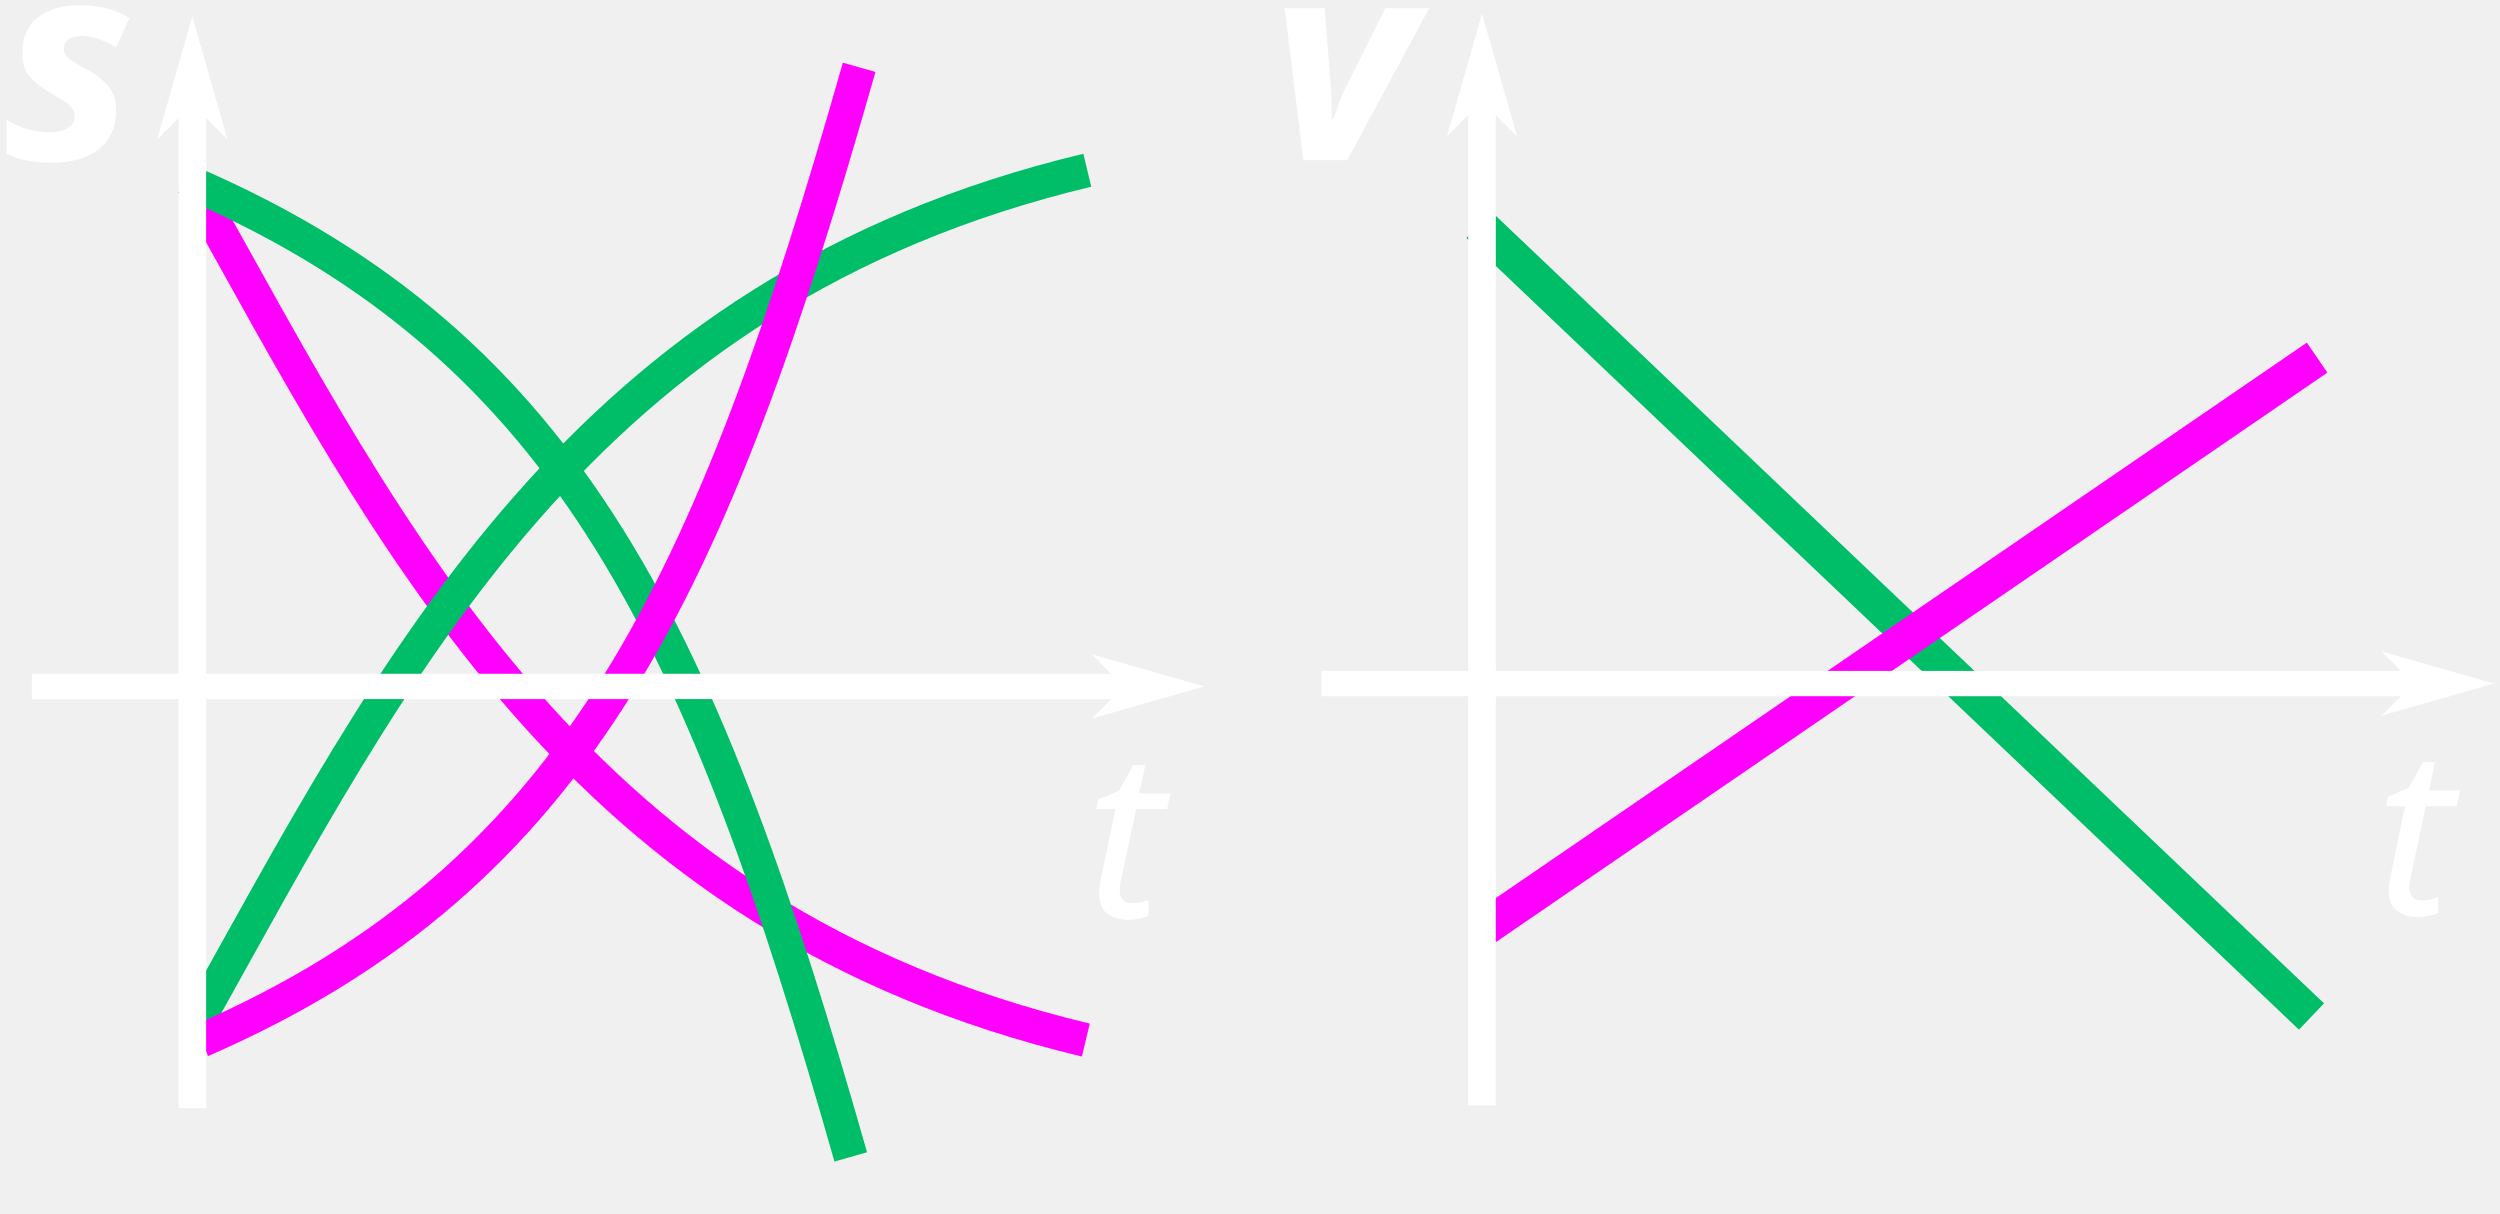
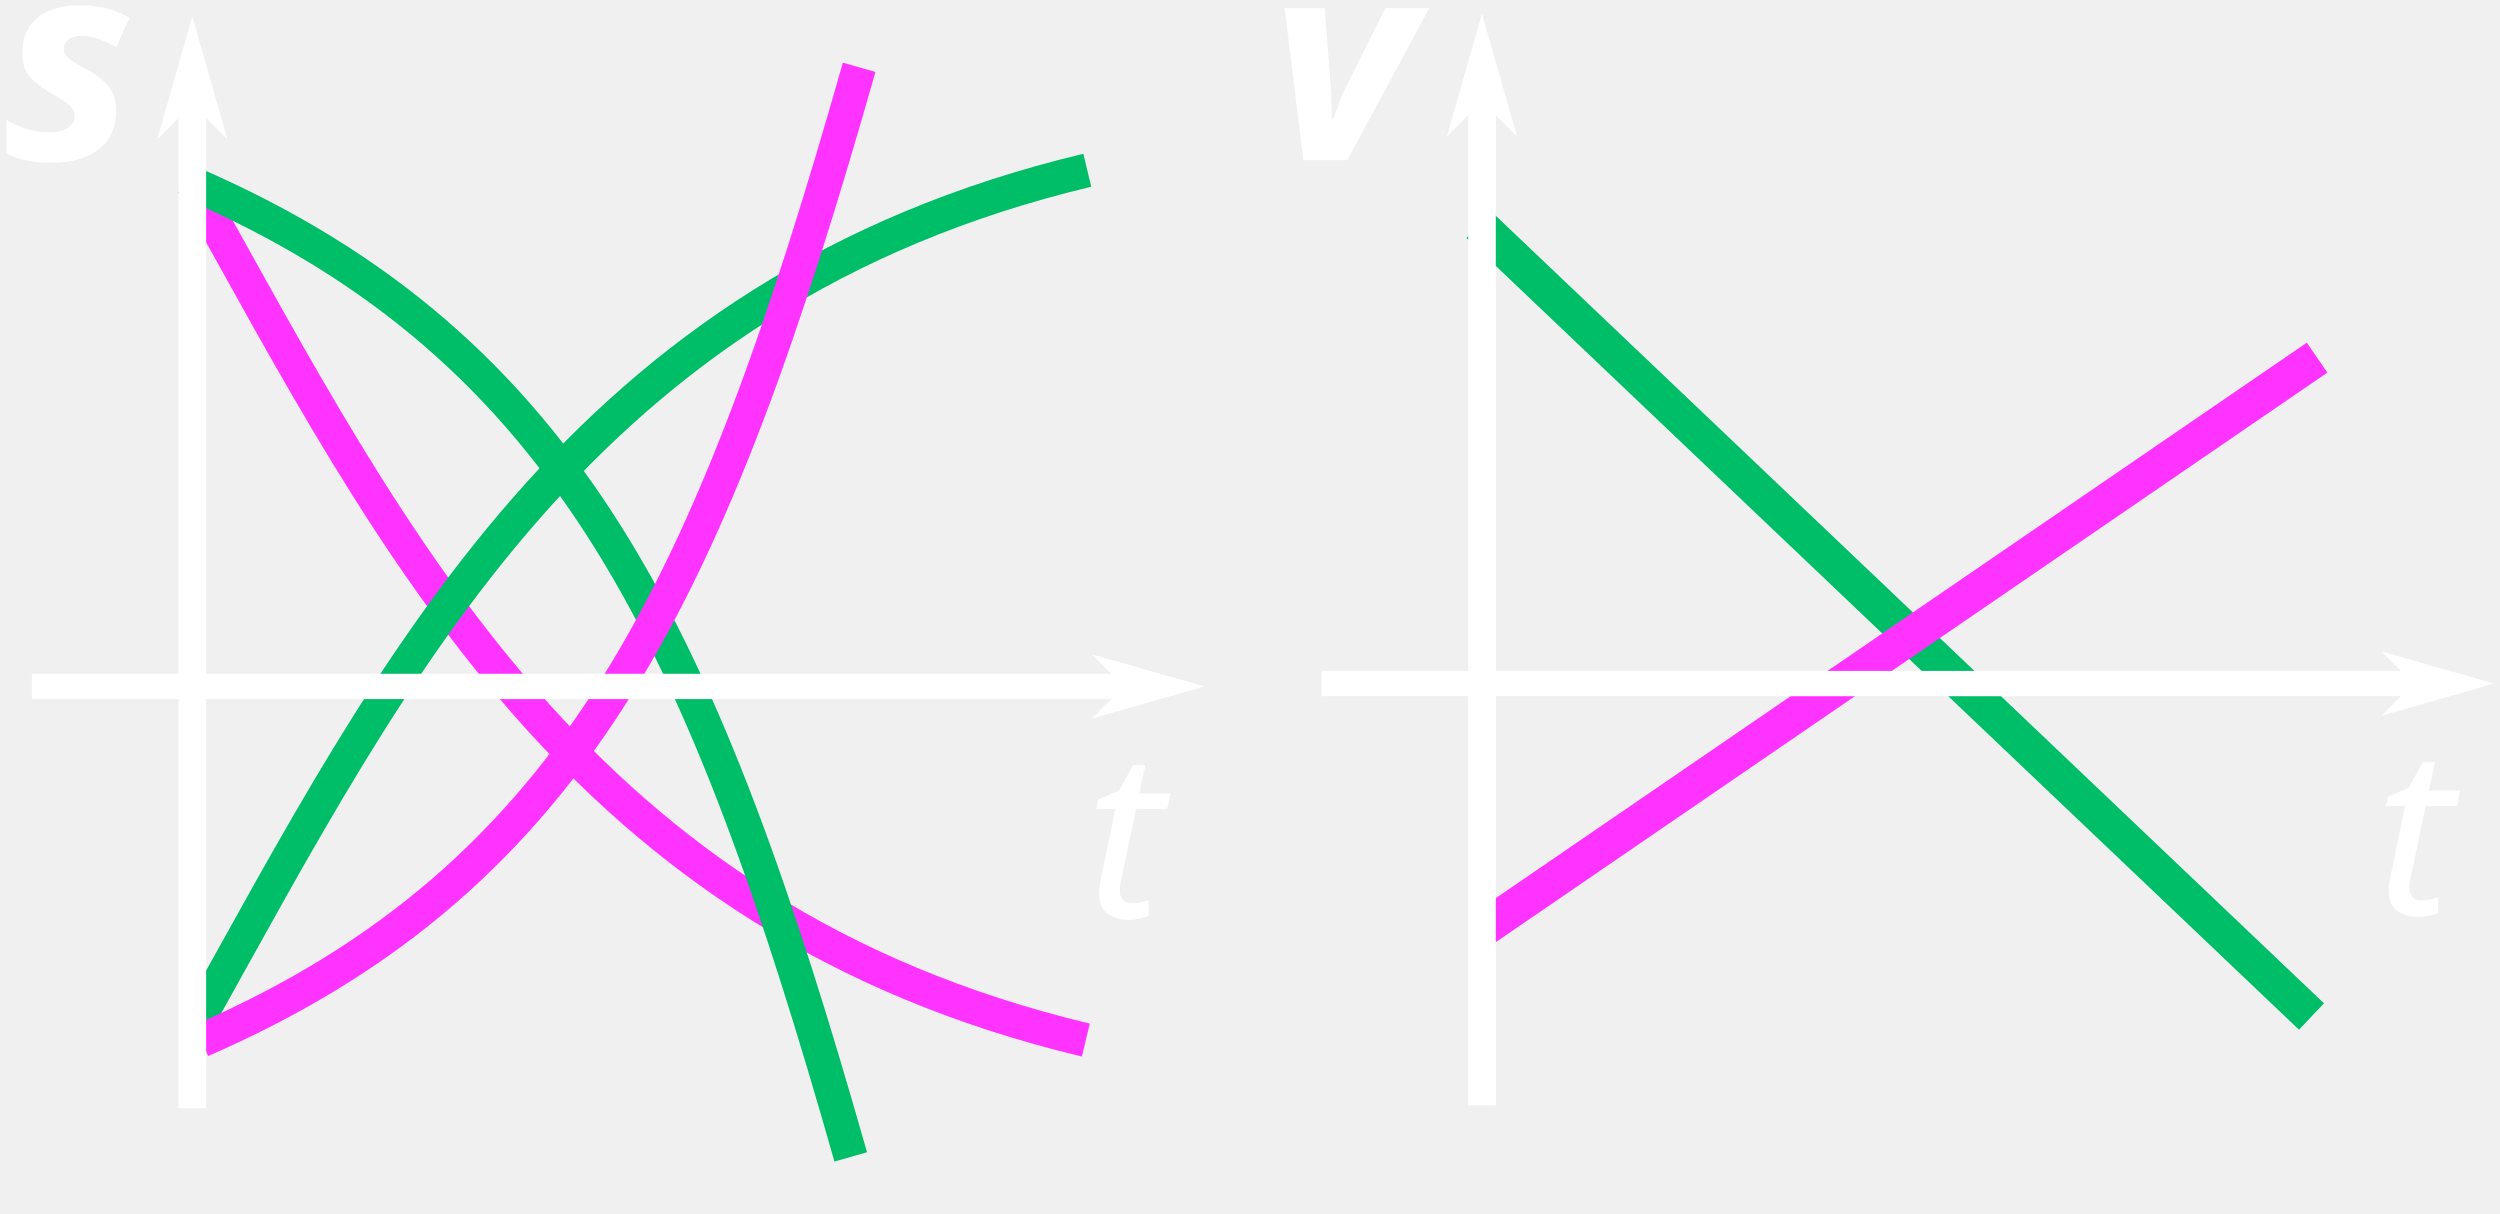
<svg xmlns="http://www.w3.org/2000/svg" width="190.232mm" height="92.34mm" viewBox="0 0 190.232 92.34" version="1.1" id="svg5">
  <defs id="defs2">
    <marker style="overflow:visible" id="marker19317" refX="0" refY="0" orient="auto">
      <path transform="matrix(-0.3,0,0,-0.3,0.69,0)" d="M 8.719,4.034 -2.207,0.016 8.719,-4.002 c -1.745,2.372 -1.735,5.617 -6e-7,8.035 z" style="fill:context-stroke;fill-rule:evenodd;stroke:context-stroke;stroke-width:0.625;stroke-linejoin:round" id="path19315" />
    </marker>
    <marker style="overflow:visible" id="marker19307" refX="0" refY="0" orient="auto">
      <path transform="matrix(-0.2,0,0,-0.2,-1.2,0)" style="fill:context-stroke;fill-rule:evenodd;stroke:context-stroke;stroke-width:1pt" d="M 0,0 5,-5 -12.5,0 5,5 Z" id="path19305" />
    </marker>
    <marker style="overflow:visible" id="marker19297" refX="0" refY="0" orient="auto">
      <path transform="matrix(-0.3,0,0,-0.3,0.69,0)" d="M 8.719,4.034 -2.207,0.016 8.719,-4.002 c -1.745,2.372 -1.735,5.617 -6e-7,8.035 z" style="fill:context-stroke;fill-rule:evenodd;stroke:context-stroke;stroke-width:0.625;stroke-linejoin:round" id="path19295" />
    </marker>
    <marker style="overflow:visible" id="Arrow2Send" refX="0" refY="0" orient="auto">
      <path transform="matrix(-0.3,0,0,-0.3,0.69,0)" d="M 8.719,4.034 -2.207,0.016 8.719,-4.002 c -1.745,2.372 -1.735,5.617 -6e-7,8.035 z" style="fill:context-stroke;fill-rule:evenodd;stroke:context-stroke;stroke-width:0.625;stroke-linejoin:round" id="path19005" />
    </marker>
    <marker style="overflow:visible" id="Arrow1Mend" refX="0" refY="0" orient="auto">
      <path transform="matrix(-0.4,0,0,-0.4,-4,0)" style="fill:context-stroke;fill-rule:evenodd;stroke:context-stroke;stroke-width:1pt" d="M 0,0 5,-5 -12.5,0 5,5 Z" id="path18981" />
    </marker>
    <marker style="overflow:visible" id="marker19233" refX="0" refY="0" orient="auto">
      <path transform="matrix(-0.2,0,0,-0.2,-1.2,0)" style="fill:context-stroke;fill-rule:evenodd;stroke:context-stroke;stroke-width:1pt" d="M 0,0 5,-5 -12.5,0 5,5 Z" id="path18987" />
    </marker>
    <marker style="overflow:visible" id="Arrow1Send" refX="0" refY="0" orient="auto">
      <path transform="matrix(-0.2,0,0,-0.2,-1.2,0)" style="fill:context-stroke;fill-rule:evenodd;stroke:context-stroke;stroke-width:1pt" d="M 0,0 5,-5 -12.5,0 5,5 Z" id="path954" />
    </marker>
    <marker style="overflow:visible" id="Arrow1Lend" refX="0" refY="0" orient="auto">
      <path transform="matrix(-0.8,0,0,-0.8,-10,0)" style="fill:context-stroke;fill-rule:evenodd;stroke:context-stroke;stroke-width:1pt" d="M 0,0 5,-5 -12.5,0 5,5 Z" id="path942" />
    </marker>
    <marker style="overflow:visible" id="Arrow1Lstart" refX="0" refY="0" orient="auto">
      <path transform="matrix(0.8,0,0,0.8,10,0)" style="fill:context-stroke;fill-rule:evenodd;stroke:context-stroke;stroke-width:1pt" d="M 0,0 5,-5 -12.5,0 5,5 Z" id="path939" />
    </marker>
    <marker style="overflow:visible" id="Arrow1Send-6" refX="0" refY="0" orient="auto">
      <path transform="matrix(-0.2,0,0,-0.2,-1.2,0)" style="fill:context-stroke;fill-rule:evenodd;stroke:context-stroke;stroke-width:1pt" d="M 0,0 5,-5 -12.5,0 5,5 Z" id="path954-4" />
    </marker>
    <marker style="overflow:visible" id="Arrow1Send-4" refX="0" refY="0" orient="auto">
      <path transform="matrix(-0.2,0,0,-0.2,-1.2,0)" style="fill:context-stroke;fill-rule:evenodd;stroke:context-stroke;stroke-width:1pt" d="M 0,0 5,-5 -12.5,0 5,5 Z" id="path954-9" />
    </marker>
    <marker style="overflow:visible" id="Arrow1Send-6-1" refX="0" refY="0" orient="auto">
      <path transform="matrix(-0.2,0,0,-0.2,-1.2,0)" style="fill:context-stroke;fill-rule:evenodd;stroke:context-stroke;stroke-width:1pt" d="M 0,0 5,-5 -12.5,0 5,5 Z" id="path954-4-0" />
    </marker>
    <marker style="overflow:visible" id="Arrow1Send-7" refX="0" refY="0" orient="auto">
      <path transform="matrix(-0.2,0,0,-0.2,-1.2,0)" style="fill:context-stroke;fill-rule:evenodd;stroke:context-stroke;stroke-width:1pt" d="M 0,0 5,-5 -12.5,0 5,5 Z" id="path954-6" />
    </marker>
    <marker style="overflow:visible" id="Arrow1Send-6-13" refX="0" refY="0" orient="auto">
      <path transform="matrix(-0.2,0,0,-0.2,-1.2,0)" style="fill:context-stroke;fill-rule:evenodd;stroke:context-stroke;stroke-width:1pt" d="M 0,0 5,-5 -12.5,0 5,5 Z" id="path954-4-2" />
    </marker>
    <marker style="overflow:visible" id="marker19317-1" refX="0" refY="0" orient="auto">
      <path transform="matrix(-0.3,0,0,-0.3,0.69,0)" d="M 8.719,4.034 -2.207,0.016 8.719,-4.002 c -1.745,2.372 -1.735,5.617 -6e-7,8.035 z" style="fill:context-stroke;fill-rule:evenodd;stroke:context-stroke;stroke-width:0.625;stroke-linejoin:round" id="path19315-5" />
    </marker>
    <marker style="overflow:visible" id="marker19297-9" refX="0" refY="0" orient="auto">
      <path transform="matrix(-0.3,0,0,-0.3,0.69,0)" d="M 8.719,4.034 -2.207,0.016 8.719,-4.002 c -1.745,2.372 -1.735,5.617 -6e-7,8.035 z" style="fill:context-stroke;fill-rule:evenodd;stroke:context-stroke;stroke-width:0.625;stroke-linejoin:round" id="path19295-9" />
    </marker>
    <marker style="overflow:visible" id="marker19297-9-0" refX="0" refY="0" orient="auto">
      <path transform="matrix(-0.3,0,0,-0.3,0.69,0)" d="M 8.719,4.034 -2.207,0.016 8.719,-4.002 c -1.745,2.372 -1.735,5.617 -6e-7,8.035 z" style="fill:context-stroke;fill-rule:evenodd;stroke:context-stroke;stroke-width:0.625;stroke-linejoin:round" id="path19295-9-2" />
    </marker>
    <marker style="overflow:visible" id="marker19297-9-0-3" refX="0" refY="0" orient="auto">
      <path transform="matrix(-0.3,0,0,-0.3,0.69,0)" d="M 8.719,4.034 -2.207,0.016 8.719,-4.002 c -1.745,2.372 -1.735,5.617 -6e-7,8.035 z" style="fill:context-stroke;fill-rule:evenodd;stroke:context-stroke;stroke-width:0.625;stroke-linejoin:round" id="path19295-9-2-8" />
    </marker>
    <marker style="overflow:visible" id="marker19297-9-0-3-4" refX="0" refY="0" orient="auto">
      <path transform="matrix(-0.3,0,0,-0.3,0.69,0)" d="M 8.719,4.034 -2.207,0.016 8.719,-4.002 c -1.745,2.372 -1.735,5.617 -6e-7,8.035 z" style="fill:context-stroke;fill-rule:evenodd;stroke:context-stroke;stroke-width:0.625;stroke-linejoin:round" id="path19295-9-2-8-0" />
    </marker>
    <marker style="overflow:visible" id="marker19297-9-9" refX="0" refY="0" orient="auto">
      <path transform="matrix(-0.3,0,0,-0.3,0.69,0)" d="M 8.719,4.034 -2.207,0.016 8.719,-4.002 c -1.745,2.372 -1.735,5.617 -6e-7,8.035 z" style="fill:context-stroke;fill-rule:evenodd;stroke:context-stroke;stroke-width:0.625;stroke-linejoin:round" id="path19295-9-6" />
    </marker>
    <marker style="overflow:visible" id="marker19297-9-0-3-4-5" refX="0" refY="0" orient="auto">
      <path transform="matrix(-0.3,0,0,-0.3,0.69,0)" d="M 8.719,4.034 -2.207,0.016 8.719,-4.002 c -1.745,2.372 -1.735,5.617 -6e-7,8.035 z" style="fill:context-stroke;fill-rule:evenodd;stroke:context-stroke;stroke-width:0.625;stroke-linejoin:round" id="path19295-9-2-8-0-4" />
    </marker>
    <marker style="overflow:visible" id="marker19297-9-9-4" refX="0" refY="0" orient="auto">
      <path transform="matrix(-0.3,0,0,-0.3,0.69,0)" d="M 8.719,4.034 -2.207,0.016 8.719,-4.002 c -1.745,2.372 -1.735,5.617 -6e-7,8.035 z" style="fill:context-stroke;fill-rule:evenodd;stroke:context-stroke;stroke-width:0.625;stroke-linejoin:round" id="path19295-9-6-1" />
    </marker>
    <marker style="overflow:visible" id="marker19297-2" refX="0" refY="0" orient="auto">
      <path transform="matrix(-0.3,0,0,-0.3,0.69,0)" d="M 8.719,4.034 -2.207,0.016 8.719,-4.002 c -1.745,2.372 -1.735,5.617 -6e-7,8.035 z" style="fill:context-stroke;fill-rule:evenodd;stroke:context-stroke;stroke-width:0.625;stroke-linejoin:round" id="path19295-8" />
    </marker>
    <marker style="overflow:visible" id="marker19317-8" refX="0" refY="0" orient="auto">
      <path transform="matrix(-0.3,0,0,-0.3,0.69,0)" d="M 8.719,4.034 -2.207,0.016 8.719,-4.002 c -1.745,2.372 -1.735,5.617 -6e-7,8.035 z" style="fill:context-stroke;fill-rule:evenodd;stroke:context-stroke;stroke-width:0.625;stroke-linejoin:round" id="path19315-6" />
    </marker>
  </defs>
  <g id="layer1" transform="translate(-15.01166,-16.16589)">
    <path style="fill:none;stroke:#00bd68;stroke-width:2.765;stroke-linecap:butt;stroke-linejoin:miter;stroke-miterlimit:4;stroke-dasharray:none;stroke-opacity:1" d="m 198.12,-28.509 50.525,22.619" id="path22732-6" />
    <path style="fill:none;stroke:#00bd68;stroke-width:2.765;stroke-linecap:butt;stroke-linejoin:miter;stroke-miterlimit:4;stroke-dasharray:none;stroke-opacity:1" d="m 127.548,33.274 63.351,60.241" id="path22732-6-1" />
-     <path style="fill:none;stroke:#ff00ff;stroke-width:2.765;stroke-linecap:butt;stroke-linejoin:miter;stroke-miterlimit:4;stroke-dasharray:none;stroke-opacity:1;marker-end:" d="M 122.15,7.275 170.995,-22.269" id="path22732-4" />
-     <path style="fill:none;stroke:#ff00ff;stroke-width:2.765;stroke-linecap:butt;stroke-linejoin:miter;stroke-miterlimit:4;stroke-dasharray:none;stroke-opacity:1" d="M 127.77,86.908 191.326,43.379" id="path22732-4-1" />
+     <path style="fill:none;stroke:#ff33ff;stroke-width:2.765;stroke-linecap:butt;stroke-linejoin:miter;stroke-miterlimit:4;stroke-dasharray:none;stroke-opacity:1;marker-end:" d="M 122.15,7.275 170.995,-22.269" id="path22732-4" />
+     <path style="fill:none;stroke:#ff33ff;stroke-width:2.765;stroke-linecap:butt;stroke-linejoin:miter;stroke-miterlimit:4;stroke-dasharray:none;stroke-opacity:1" d="M 127.77,86.908 191.326,43.379" id="path22732-4-1" />
    <path style="fill:none;stroke:#de8300;stroke-width:2.765;stroke-linecap:butt;stroke-linejoin:miter;stroke-miterlimit:4;stroke-dasharray:none;stroke-opacity:1" d="m 219.742,125.461 65.372,25.486" id="path22732-6-1-0" />
    <path style="fill:none;stroke:#0045ff;stroke-width:2.765;stroke-linecap:butt;stroke-linejoin:miter;stroke-miterlimit:4;stroke-dasharray:none;stroke-opacity:1" d="M 69.071,178.732 130.928,150.676" id="path22732-4-1-3" />
    <text xml:space="preserve" style="font-style:normal;font-weight:normal;font-size:10.583px;line-height:1.25;font-family:sans-serif;letter-spacing:0px;word-spacing:0px;fill:#ffffff;fill-opacity:1;stroke:none;stroke-width:0.265" x="111.705" y="28.35" id="text5275-4-2">
      <tspan id="tspan5273-0-2" style="font-style:italic;font-variant:normal;font-weight:bold;font-stretch:normal;font-size:21.167px;font-family:sans-serif;-inkscape-font-specification:'sans-serif, Bold Italic';font-variant-ligatures:normal;font-variant-caps:normal;font-variant-numeric:normal;font-variant-east-asian:normal;stroke-width:0.265" x="111.705" y="28.35">v</tspan>
    </text>
    <path style="fill:none;stroke:#ffffff;stroke-width:1.926;stroke-linecap:butt;stroke-linejoin:miter;stroke-miterlimit:4;stroke-dasharray:none;stroke-opacity:1;marker-end:url(#Arrow1Send-7)" d="m 115.573,68.18 h 85.773" id="path857-1" />
    <path style="fill:none;stroke:#ffffff;stroke-width:2.104;stroke-linecap:butt;stroke-linejoin:miter;stroke-miterlimit:4;stroke-dasharray:none;stroke-opacity:1;marker-end:url(#Arrow1Send-6-13)" d="M 127.78,100.276 V 20.963" id="path857-6-4" />
    <text xml:space="preserve" style="font-style:normal;font-weight:normal;font-size:10.583px;line-height:1.25;font-family:sans-serif;letter-spacing:0px;word-spacing:0px;fill:#ffffff;fill-opacity:1;stroke:none;stroke-width:0.265" x="195.785" y="85.775" id="text5275-0">
      <tspan id="tspan5273-7" style="font-style:italic;font-variant:normal;font-weight:normal;font-stretch:normal;font-size:17.639px;font-family:sans-serif;-inkscape-font-specification:'sans-serif, Italic';font-variant-ligatures:normal;font-variant-caps:normal;font-variant-numeric:normal;font-variant-east-asian:normal;stroke-width:0.265" x="195.785" y="85.775">t</tspan>
    </text>
-     <text xml:space="preserve" style="font-style:normal;font-weight:normal;font-size:10.583px;line-height:1.25;font-family:sans-serif;letter-spacing:0px;word-spacing:0px;fill:#ff00ff;fill-opacity:1;stroke:#ff00ff;stroke-width:0.265;stroke-opacity:1" x="144.495" y="-47.471" id="text21167-70" transform="rotate(-0.0568034)">
-       <tspan id="tspan21165-4" style="font-style:normal;font-variant:normal;font-weight:bold;font-stretch:normal;font-size:10.583px;font-family:sans-serif;-inkscape-font-specification:'sans-serif, Bold';font-variant-ligatures:normal;font-variant-caps:normal;font-variant-numeric:normal;font-variant-east-asian:normal;fill:#ff00ff;fill-opacity:1;stroke:#ff00ff;stroke-width:0.265;stroke-opacity:1" x="144.495" y="-47.471">UBRZANO</tspan>
+     <text xml:space="preserve" style="font-style:normal;font-weight:normal;font-size:10.583px;line-height:1.25;font-family:sans-serif;letter-spacing:0px;word-spacing:0px;fill:#ff33ff;fill-opacity:1;stroke:#ff33ff;stroke-width:0.265;stroke-opacity:1" x="144.495" y="-47.471" id="text21167-70" transform="rotate(-0.0568034)">
+       <tspan id="tspan21165-4" style="font-style:normal;font-variant:normal;font-weight:bold;font-stretch:normal;font-size:10.583px;font-family:sans-serif;-inkscape-font-specification:'sans-serif, Bold';font-variant-ligatures:normal;font-variant-caps:normal;font-variant-numeric:normal;font-variant-east-asian:normal;fill:#ff33ff;fill-opacity:1;stroke:#ff33ff;stroke-width:0.265;stroke-opacity:1" x="144.495" y="-47.471">UBRZANO</tspan>
    </text>
    <text xml:space="preserve" style="font-style:normal;font-weight:normal;font-size:10.583px;line-height:1.25;font-family:sans-serif;letter-spacing:0px;word-spacing:0px;fill:#00bd68;fill-opacity:1;stroke:none;stroke-width:0.265" x="161.897" y="153.301" id="text21167-7-8" transform="rotate(-0.2128623)">
      <tspan id="tspan21165-2-0" style="font-style:normal;font-variant:normal;font-weight:bold;font-stretch:normal;font-size:10.583px;font-family:sans-serif;-inkscape-font-specification:'sans-serif, Bold';font-variant-ligatures:normal;font-variant-caps:normal;font-variant-numeric:normal;font-variant-east-asian:normal;fill:#00bd68;fill-opacity:1;stroke-width:0.265" x="161.897" y="153.301">USPORENO</tspan>
    </text>
-     <path style="fill:none;stroke:#ff00ff;stroke-width:2.579;stroke-linecap:butt;stroke-linejoin:miter;stroke-miterlimit:4;stroke-dasharray:none;stroke-opacity:1" d="m 29.694,30.146 c 15.308,27.443 29.293,55.918 67.942,65.162" id="path22732-4-1-8-0-8-0" />
+     <path style="fill:none;stroke:#ff33ff;stroke-width:2.579;stroke-linecap:butt;stroke-linejoin:miter;stroke-miterlimit:4;stroke-dasharray:none;stroke-opacity:1" d="m 29.694,30.146 c 15.308,27.443 29.293,55.918 67.942,65.162" id="path22732-4-1-8-0-8-0" />
    <path style="fill:none;stroke:#00bd68;stroke-width:2.579;stroke-linecap:butt;stroke-linejoin:miter;stroke-miterlimit:4;stroke-dasharray:none;stroke-opacity:1" d="M 29.806,94.282 C 45.114,66.839 59.098,38.364 97.747,29.12" id="path22732-4-1-8-0-8" />
    <path style="fill:none;stroke:#00bd68;stroke-width:2.579;stroke-linecap:butt;stroke-linejoin:miter;stroke-miterlimit:4;stroke-dasharray:none;stroke-opacity:1" d="M 29.694,30.146 C 58.583,42.703 68.608,65.064 79.747,104.197" id="path22732-4-1-8-0-3-3-8" />
-     <path style="fill:none;stroke:#ff00ff;stroke-width:2.579;stroke-linecap:butt;stroke-linejoin:miter;stroke-miterlimit:4;stroke-dasharray:none;stroke-opacity:1" d="M 30.335,95.34 C 59.224,82.783 69.248,60.422 80.388,21.289" id="path22732-4-1-8-0-3-3" />
+     <path style="fill:none;stroke:#ff33ff;stroke-width:2.579;stroke-linecap:butt;stroke-linejoin:miter;stroke-miterlimit:4;stroke-dasharray:none;stroke-opacity:1" d="M 30.335,95.34 C 59.224,82.783 69.248,60.422 80.388,21.289" id="path22732-4-1-8-0-3-3" />
    <path style="fill:none;stroke:#ffffff;stroke-width:1.926;stroke-linecap:butt;stroke-linejoin:miter;stroke-miterlimit:4;stroke-dasharray:none;stroke-opacity:1;marker-end:url(#Arrow1Send)" d="M 17.437,68.398 H 103.211" id="path857" />
    <path style="fill:none;stroke:#ffffff;stroke-width:2.104;stroke-linecap:butt;stroke-linejoin:miter;stroke-miterlimit:4;stroke-dasharray:none;stroke-opacity:1;marker-end:url(#Arrow1Send-6)" d="M 29.645,100.494 V 21.181" id="path857-6" />
    <text xml:space="preserve" style="font-style:normal;font-weight:normal;font-size:10.583px;line-height:1.25;font-family:sans-serif;letter-spacing:0px;word-spacing:0px;fill:#ffffff;fill-opacity:1;stroke:none;stroke-width:0.265" x="97.651" y="85.993" id="text5275">
      <tspan id="tspan5273" style="font-style:italic;font-variant:normal;font-weight:normal;font-stretch:normal;font-size:17.639px;font-family:sans-serif;-inkscape-font-specification:'sans-serif, Italic';font-variant-ligatures:normal;font-variant-caps:normal;font-variant-numeric:normal;font-variant-east-asian:normal;stroke-width:0.265" x="97.651" y="85.993">t</tspan>
    </text>
    <text xml:space="preserve" style="font-style:normal;font-weight:normal;font-size:10.583px;line-height:1.25;font-family:sans-serif;letter-spacing:0px;word-spacing:0px;fill:#ffffff;fill-opacity:1;stroke:none;stroke-width:0.265" x="15.269" y="28.327" id="text5275-4">
      <tspan id="tspan5273-0" style="font-style:italic;font-variant:normal;font-weight:bold;font-stretch:normal;font-size:21.167px;font-family:sans-serif;-inkscape-font-specification:'sans-serif, Bold Italic';font-variant-ligatures:normal;font-variant-caps:normal;font-variant-numeric:normal;font-variant-east-asian:normal;stroke-width:0.265" x="15.269" y="28.327">s</tspan>
    </text>
    <path style="fill:none;stroke:#00bd68;stroke-width:1.665;stroke-linecap:butt;stroke-linejoin:miter;stroke-miterlimit:4;stroke-dasharray:none;stroke-opacity:1" d="m -28.177,118.93 c 6.053,13.177 20.686,22.634 56.305,22.989" id="path22732-4-1-8-0" />
-     <path style="fill:none;stroke:#ff00ff;stroke-width:1.665;stroke-linecap:butt;stroke-linejoin:miter;stroke-miterlimit:4;stroke-dasharray:none;stroke-opacity:1" d="m -45.954,44.403 c 18.938,7.939 38.216,15.381 45.58,40.265" id="path22732-4-1-8-0-3-3-3" />
-     <text xml:space="preserve" style="font-style:normal;font-weight:normal;font-size:10.583px;line-height:1.25;font-family:sans-serif;letter-spacing:0px;word-spacing:0px;fill:#fc00ff;fill-opacity:1;stroke:#ff00ff;stroke-width:0.265;stroke-opacity:1" x="69.351" y="-57.332" id="text21167-70-3" transform="rotate(-0.0568034)">
-       <tspan id="tspan21165-4-8" style="font-style:normal;font-variant:normal;font-weight:bold;font-stretch:normal;font-size:8.819px;font-family:sans-serif;-inkscape-font-specification:'sans-serif, Bold';font-variant-ligatures:normal;font-variant-caps:normal;font-variant-numeric:normal;font-variant-east-asian:normal;fill:#fc00ff;fill-opacity:1;stroke:#ff00ff;stroke-width:0.265;stroke-opacity:1" x="69.351" y="-57.332">nagib se</tspan>
-       <tspan style="font-style:normal;font-variant:normal;font-weight:bold;font-stretch:normal;font-size:8.819px;font-family:sans-serif;-inkscape-font-specification:'sans-serif, Bold';font-variant-ligatures:normal;font-variant-caps:normal;font-variant-numeric:normal;font-variant-east-asian:normal;fill:#fc00ff;fill-opacity:1;stroke:#ff00ff;stroke-width:0.265;stroke-opacity:1" x="69.351" y="-44.103" id="tspan82345">povećava</tspan>
+     <path style="fill:none;stroke:#ff33ff;stroke-width:1.665;stroke-linecap:butt;stroke-linejoin:miter;stroke-miterlimit:4;stroke-dasharray:none;stroke-opacity:1" d="m -45.954,44.403 c 18.938,7.939 38.216,15.381 45.58,40.265" id="path22732-4-1-8-0-3-3-3" />
+     <text xml:space="preserve" style="font-style:normal;font-weight:normal;font-size:10.583px;line-height:1.25;font-family:sans-serif;letter-spacing:0px;word-spacing:0px;fill:#ff33ff;fill-opacity:1;stroke:#ff33ff;stroke-width:0.265;stroke-opacity:1" x="69.351" y="-57.332" id="text21167-70-3" transform="rotate(-0.0568034)">
+       <tspan id="tspan21165-4-8" style="font-style:normal;font-variant:normal;font-weight:bold;font-stretch:normal;font-size:8.819px;font-family:sans-serif;-inkscape-font-specification:'sans-serif, Bold';font-variant-ligatures:normal;font-variant-caps:normal;font-variant-numeric:normal;font-variant-east-asian:normal;fill:#ff33ff;fill-opacity:1;stroke:#ff33ff;stroke-width:0.265;stroke-opacity:1" x="69.351" y="-57.332">nagib se</tspan>
+       <tspan style="font-style:normal;font-variant:normal;font-weight:bold;font-stretch:normal;font-size:8.819px;font-family:sans-serif;-inkscape-font-specification:'sans-serif, Bold';font-variant-ligatures:normal;font-variant-caps:normal;font-variant-numeric:normal;font-variant-east-asian:normal;fill:#ff33ff;fill-opacity:1;stroke:#ff33ff;stroke-width:0.265;stroke-opacity:1" x="69.351" y="-44.103" id="tspan82345">povećava</tspan>
    </text>
    <text xml:space="preserve" style="font-style:normal;font-weight:normal;font-size:10.583px;line-height:1.25;font-family:sans-serif;letter-spacing:0px;word-spacing:0px;fill:#00bd68;fill-opacity:1;stroke:none;stroke-width:0.265" x="-81.153" y="92.993" id="text21167-70-3-8" transform="rotate(-0.0568034)">
      <tspan style="font-style:normal;font-variant:normal;font-weight:bold;font-stretch:normal;font-size:8.819px;font-family:sans-serif;-inkscape-font-specification:'sans-serif, Bold';font-variant-ligatures:normal;font-variant-caps:normal;font-variant-numeric:normal;font-variant-east-asian:normal;fill:#00bd68;fill-opacity:1;stroke-width:0.265" x="-81.153" y="92.993" id="tspan82345-0">nagib se </tspan>
      <tspan style="font-style:normal;font-variant:normal;font-weight:bold;font-stretch:normal;font-size:8.819px;font-family:sans-serif;-inkscape-font-specification:'sans-serif, Bold';font-variant-ligatures:normal;font-variant-caps:normal;font-variant-numeric:normal;font-variant-east-asian:normal;fill:#00bd68;fill-opacity:1;stroke-width:0.265" x="-81.153" y="106.222" id="tspan90214">smanjuje</tspan>
    </text>
  </g>
</svg>
